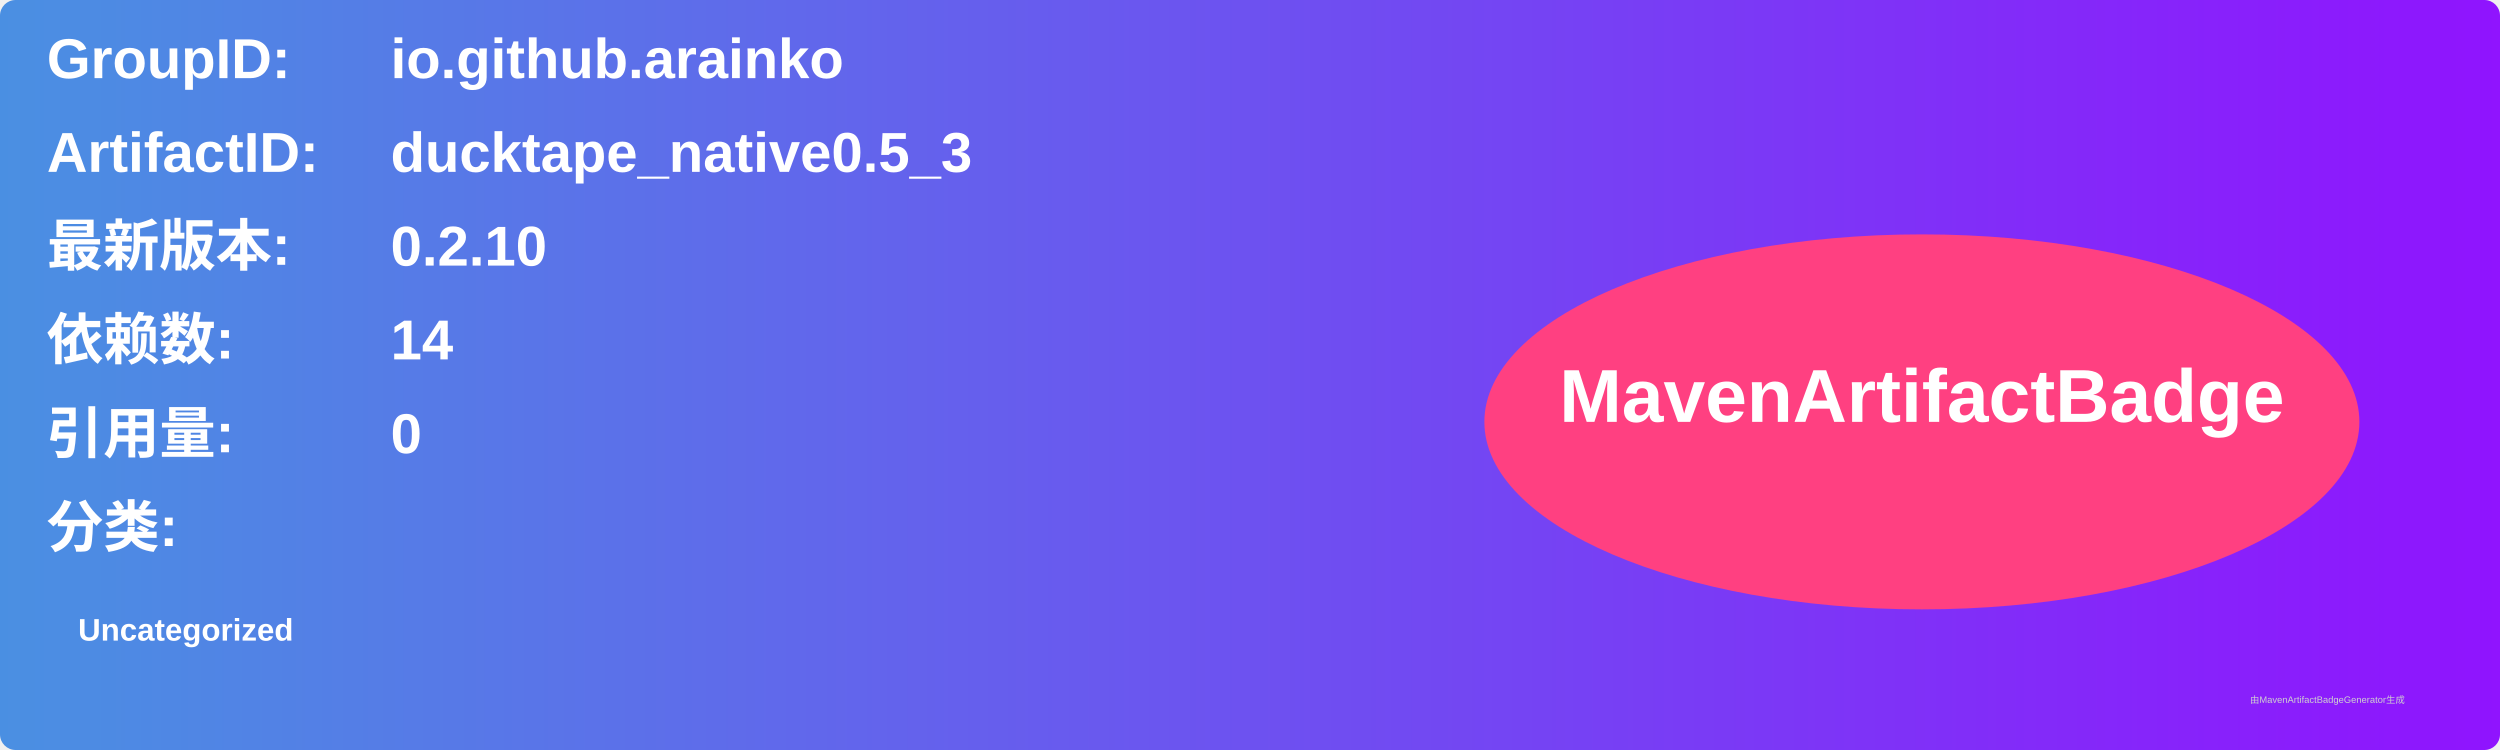
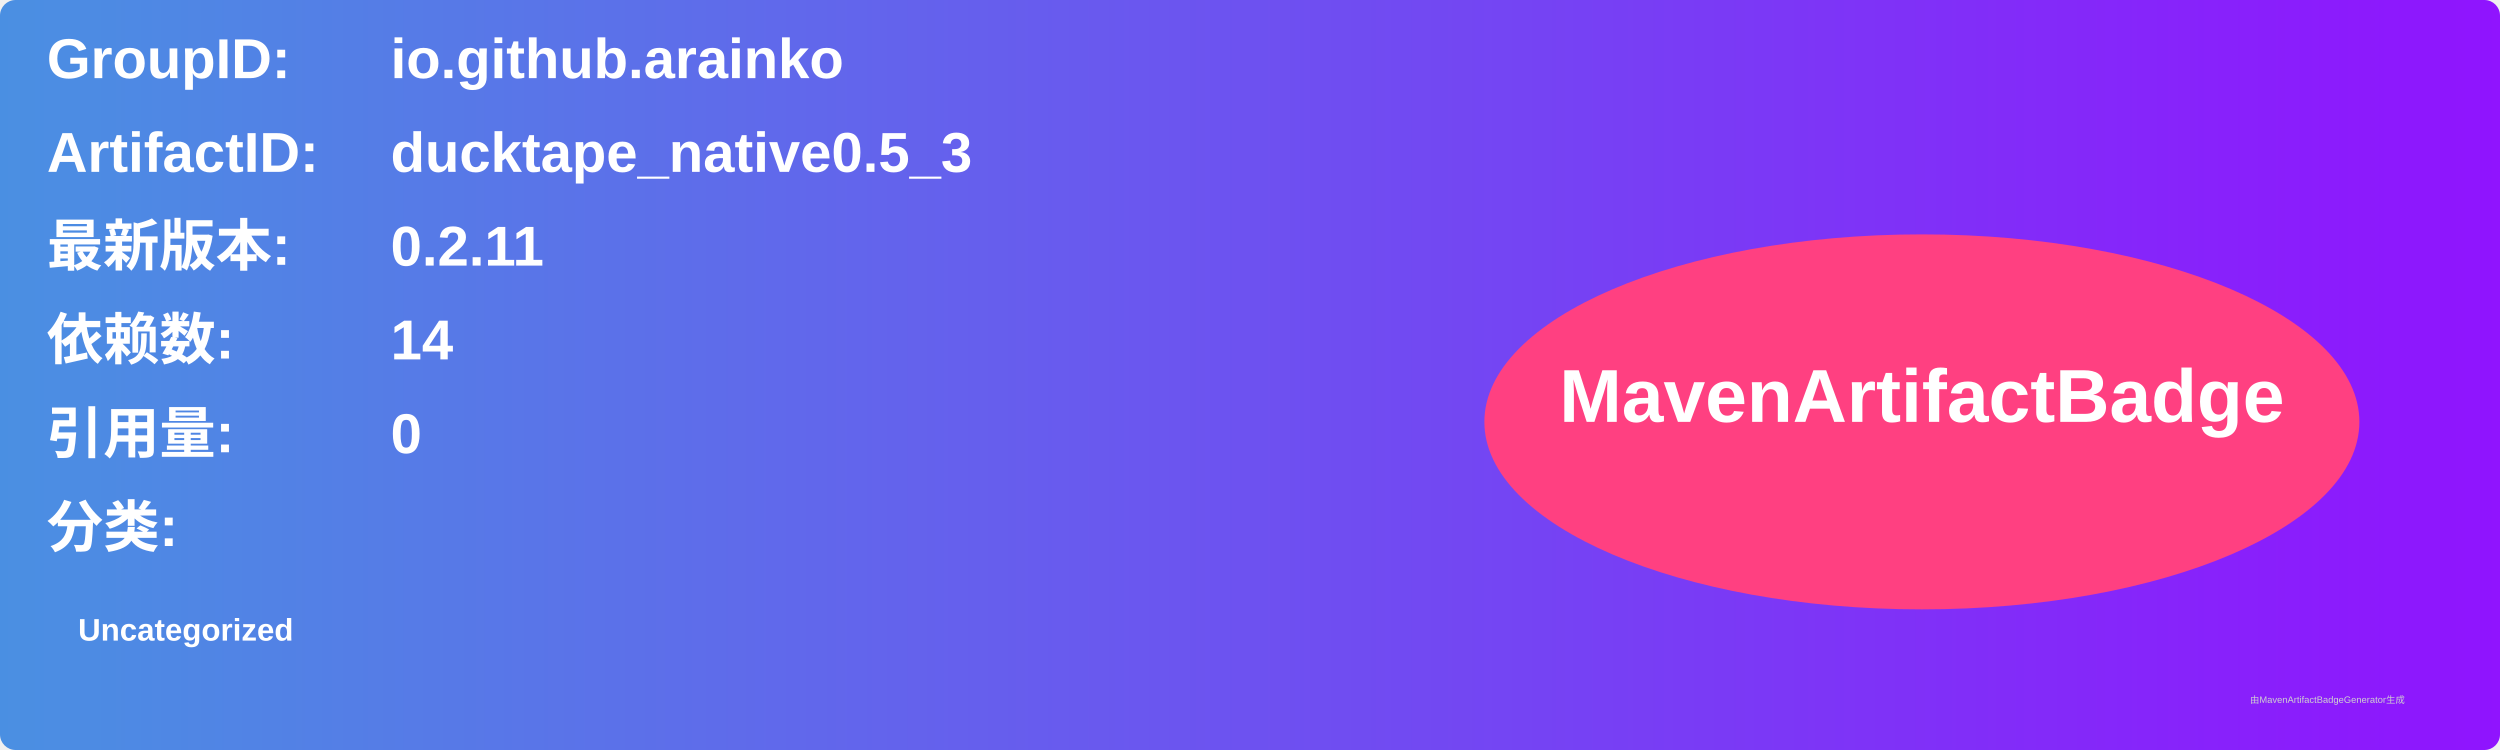
<svg xmlns="http://www.w3.org/2000/svg" width="800" height="240" viewBox="0 0 800 240">
  <linearGradient id="grad" x1="0%" y1="0%" x2="100%" y2="0%">
    <stop offset="0%" stop-color="#4a90e2" />
    <stop offset="100%" stop-color="#9013fe" />
  </linearGradient>
  <rect width="100%" height="100%" rx="5" ry="5" fill="url(#grad)" />
  <g transform="translate(15, 15)">
    <text x="0" y="10" font-family="Arial" font-size="18" fill="white" font-weight="bold" width="260">GroupID:</text>
    <text x="110" y="10" font-family="Arial" font-size="18" fill="white" font-weight="bold" width="460">io.github.arainko</text>
    <text x="0" y="40" font-family="Arial" font-size="18" fill="white" font-weight="bold" width="260">ArtifactID:</text>
    <text x="110" y="40" font-family="Arial" font-size="18" fill="white" font-weight="bold" width="460">ducktape_native0.5_3</text>
    <text x="0" y="70" font-family="Arial" font-size="18" fill="white" font-weight="bold">最新版本:</text>
    <text x="110" y="70" font-family="Arial" font-size="18" fill="white" font-weight="bold">
-       <tspan font-weight="bold">0.2.10</tspan>
+       <tspan font-weight="bold">0.2.11</tspan>
    </text>
    <text x="0" y="100" font-family="Arial" font-size="18" fill="white" font-weight="bold">依赖数: </text>
    <text x="110" y="100" font-family="Arial" font-size="18" fill="white">
      <tspan font-weight="bold">14</tspan>
    </text>
    <text x="0" y="130" font-family="Arial" font-size="18" fill="white" font-weight="bold">引用量: </text>
    <text x="110" y="130" font-family="Arial" font-size="18" fill="white">
      <tspan font-weight="bold">0</tspan>
    </text>
    <text x="0" y="160" font-family="Arial" font-size="18" fill="white" font-weight="bold">分类:</text>
    <text x="10" y="190" font-family="Arial" font-size="10" fill="white">
      <tspan font-weight="bold">Uncategorized</tspan>
    </text>
    <ellipse cx="600" cy="120" rx="140" ry="60" fill="#ff4081" />
    <text x="600" y="120" text-anchor="middle" font-family="Arial" font-size="24" fill="white" font-weight="bold">MavenArtifactBadge</text>
  </g>
  <text x="720" y="225" font-family="Arial" font-size="3" fill="#d0d0d0">由MavenArtifactBadgeGenerator生成</text>
</svg>
